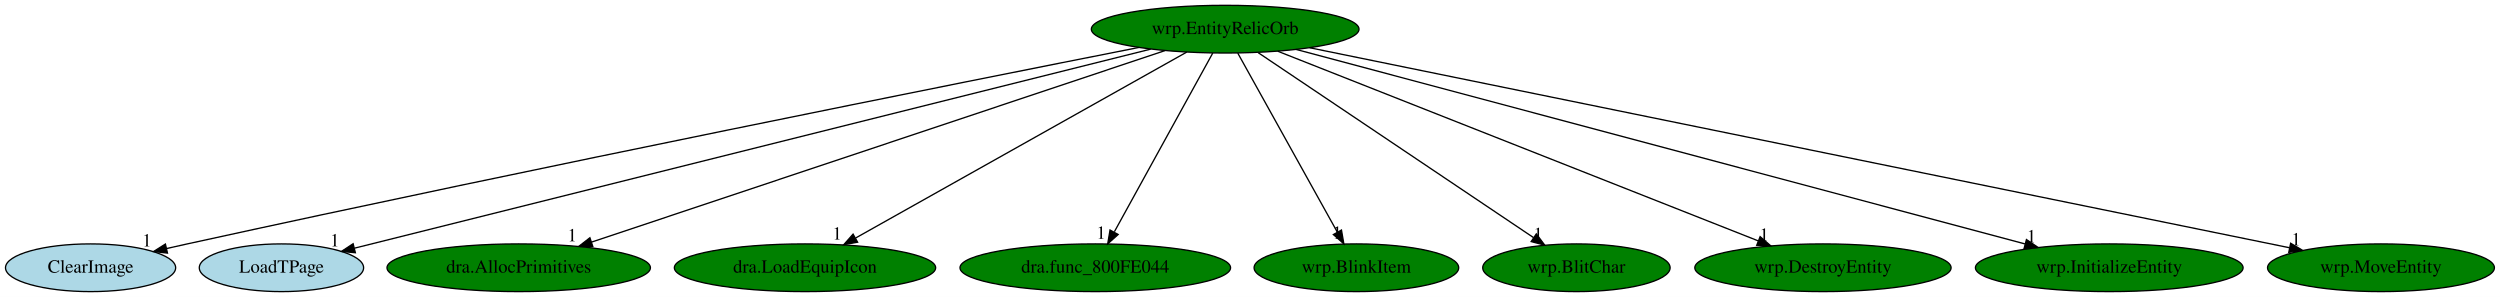
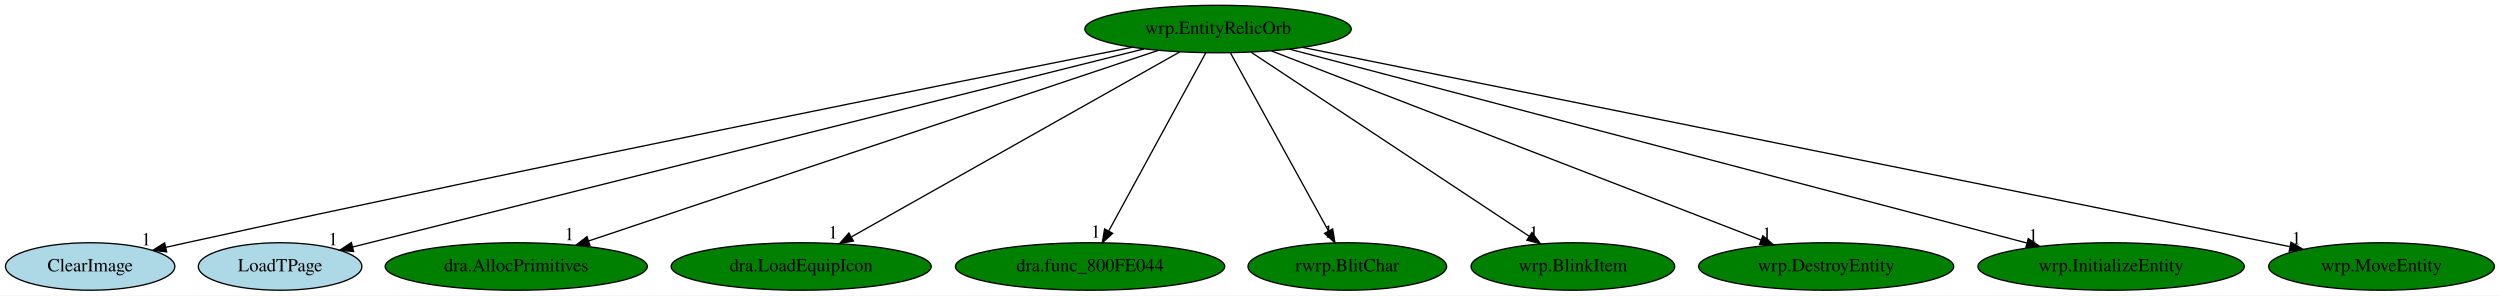
- <svg xmlns="http://www.w3.org/2000/svg" xmlns:xlink="http://www.w3.org/1999/xlink" width="1886pt" height="224pt" viewBox="0.00 0.00 1886.14 224.00">
+ <svg xmlns="http://www.w3.org/2000/svg" xmlns:xlink="http://www.w3.org/1999/xlink" width="1895pt" height="224pt" viewBox="0.00 0.00 1895.14 224.00">
  <g id="graph0" class="graph" transform="scale(1 1) rotate(0) translate(4 220)">
-     <polygon fill="white" stroke="transparent" points="-4,4 -4,-220 1882.14,-220 1882.14,4 -4,4" />
+     <polygon fill="white" stroke="transparent" points="-4,4 -4,-220 1891.14,-220 1891.14,4 -4,4" />
    <g id="node1" class="node">
-       <ellipse fill="green" stroke="black" cx="920.34" cy="-198" rx="100.98" ry="18" />
-       <text text-anchor="middle" x="920.34" y="-194.3" font-family="Times,serif" font-size="14.00">wrp.EntityRelicOrb</text>
+       <ellipse fill="green" stroke="black" cx="919.34" cy="-198" rx="100.98" ry="18" />
+       <text text-anchor="middle" x="919.34" y="-194.3" font-family="Times,serif" font-size="14.00">wrp.EntityRelicOrb</text>
    </g>
    <g id="node2" class="node">
      <g id="a_node2">
        <a xlink:href="ClearImage.svg" xlink:title="ClearImage">
          <ellipse fill="lightblue" stroke="black" cx="64.34" cy="-18" rx="64.19" ry="18" />
          <text text-anchor="middle" x="64.34" y="-14.3" font-family="Times,serif" font-size="14.00">ClearImage</text>
        </a>
      </g>
    </g>
    <g id="edge1" class="edge">
-       <path fill="none" stroke="black" d="M855.26,-184.21C720.87,-157.68 403.05,-94.24 137.34,-36 132.31,-34.9 127.09,-33.73 121.85,-32.54" />
-       <polygon fill="black" stroke="black" points="122.35,-29.06 111.82,-30.24 120.79,-35.89 122.35,-29.06" />
+       <path fill="none" stroke="black" d="M854.34,-184.21C720.13,-157.66 402.71,-94.21 137.34,-36 132.31,-34.9 127.09,-33.73 121.85,-32.54" />
+       <polygon fill="black" stroke="black" points="122.35,-29.06 111.82,-30.24 120.79,-35.88 122.35,-29.06" />
      <text text-anchor="middle" x="106.82" y="-34.04" font-family="Times,serif" font-size="14.00">1</text>
    </g>
    <g id="node3" class="node">
      <g id="a_node3">
        <a xlink:href="LoadTPage.svg" xlink:title="LoadTPage">
          <ellipse fill="lightblue" stroke="black" cx="208.34" cy="-18" rx="61.99" ry="18" />
          <text text-anchor="middle" x="208.34" y="-14.3" font-family="Times,serif" font-size="14.00">LoadTPage</text>
        </a>
      </g>
    </g>
    <g id="edge2" class="edge">
-       <path fill="none" stroke="black" d="M864.18,-182.96C730.72,-149.59 395.91,-65.89 263.49,-32.79" />
-       <polygon fill="black" stroke="black" points="264.11,-29.33 253.56,-30.3 262.41,-36.12 264.11,-29.33" />
-       <text text-anchor="middle" x="248.56" y="-34.1" font-family="Times,serif" font-size="14.00">1</text>
+       <path fill="none" stroke="black" d="M863.26,-182.96C729.99,-149.59 395.65,-65.89 263.41,-32.79" />
+       <polygon fill="black" stroke="black" points="264.05,-29.34 253.5,-30.3 262.35,-36.13 264.05,-29.34" />
+       <text text-anchor="middle" x="248.5" y="-34.1" font-family="Times,serif" font-size="14.00">1</text>
    </g>
    <g id="node4" class="node">
      <g id="a_node4">
        <a xlink:href="dra.AllocPrimitives.svg" xlink:title="dra.AllocPrimitives">
          <ellipse fill="green" stroke="black" cx="387.34" cy="-18" rx="99.38" ry="18" />
          <text text-anchor="middle" x="387.34" y="-14.3" font-family="Times,serif" font-size="14.00">dra.AllocPrimitives</text>
        </a>
      </g>
    </g>
    <g id="edge3" class="edge">
-       <path fill="none" stroke="black" d="M874.9,-181.82C777.25,-149.21 547.72,-72.56 442.19,-37.32" />
-       <polygon fill="black" stroke="black" points="443.27,-33.99 432.67,-34.14 441.05,-40.63 443.27,-33.99" />
-       <text text-anchor="middle" x="427.67" y="-37.94" font-family="Times,serif" font-size="14.00">1</text>
+       <path fill="none" stroke="black" d="M873.99,-181.82C776.52,-149.21 547.42,-72.56 442.08,-37.32" />
+       <polygon fill="black" stroke="black" points="443.18,-33.99 432.59,-34.14 440.96,-40.63 443.18,-33.99" />
+       <text text-anchor="middle" x="427.59" y="-37.94" font-family="Times,serif" font-size="14.00">1</text>
    </g>
    <g id="node5" class="node">
      <g id="a_node5">
        <a xlink:href="dra.LoadEquipIcon.svg" xlink:title="dra.LoadEquipIcon">
          <ellipse fill="green" stroke="black" cx="603.34" cy="-18" rx="98.58" ry="18" />
          <text text-anchor="middle" x="603.34" y="-14.3" font-family="Times,serif" font-size="14.00">dra.LoadEquipIcon</text>
        </a>
      </g>
    </g>
    <g id="edge4" class="edge">
-       <path fill="none" stroke="black" d="M891.37,-180.73C833.98,-148.5 705.83,-76.55 641.59,-40.48" />
-       <polygon fill="black" stroke="black" points="643.03,-37.27 632.59,-35.42 639.6,-43.37 643.03,-37.27" />
-       <text text-anchor="middle" x="627.59" y="-39.22" font-family="Times,serif" font-size="14.00">1</text>
+       <path fill="none" stroke="black" d="M890.46,-180.73C833.25,-148.5 705.5,-76.55 641.47,-40.48" />
+       <polygon fill="black" stroke="black" points="642.93,-37.28 632.5,-35.42 639.5,-43.38 642.93,-37.28" />
+       <text text-anchor="middle" x="627.5" y="-39.22" font-family="Times,serif" font-size="14.00">1</text>
    </g>
    <g id="node6" class="node">
      <g id="a_node6">
        <a xlink:href="dra.func_800FE044.svg" xlink:title="dra.func_800FE044">
          <ellipse fill="green" stroke="black" cx="822.34" cy="-18" rx="102.08" ry="18" />
          <text text-anchor="middle" x="822.34" y="-14.3" font-family="Times,serif" font-size="14.00">dra.func_800FE044</text>
        </a>
      </g>
    </g>
    <g id="edge5" class="edge">
-       <path fill="none" stroke="black" d="M910.95,-179.93C893.75,-148.7 857.12,-82.17 836.76,-45.18" />
-       <polygon fill="black" stroke="black" points="839.6,-43.09 831.71,-36.02 833.47,-46.46 839.6,-43.09" />
-       <text text-anchor="middle" x="826.71" y="-39.82" font-family="Times,serif" font-size="14.00">1</text>
+       <path fill="none" stroke="black" d="M910.04,-179.93C893.02,-148.7 856.77,-82.17 836.61,-45.18" />
+       <polygon fill="black" stroke="black" points="839.48,-43.12 831.62,-36.02 833.33,-46.47 839.48,-43.12" />
+       <text text-anchor="middle" x="826.62" y="-39.82" font-family="Times,serif" font-size="14.00">1</text>
    </g>
    <g id="node7" class="node">
      <g id="a_node7">
-         <a xlink:href="wrp.BlinkItem.svg" xlink:title="wrp.BlinkItem">
-           <ellipse fill="green" stroke="black" cx="1019.34" cy="-18" rx="77.19" ry="18" />
-           <text text-anchor="middle" x="1019.34" y="-14.3" font-family="Times,serif" font-size="14.00">wrp.BlinkItem</text>
+         <a xlink:href="rwrp.BlitChar.svg" xlink:title="rwrp.BlitChar">
+           <ellipse fill="green" stroke="black" cx="1017.34" cy="-18" rx="75.29" ry="18" />
+           <text text-anchor="middle" x="1017.34" y="-14.3" font-family="Times,serif" font-size="14.00">rwrp.BlitChar</text>
        </a>
      </g>
    </g>
    <g id="edge6" class="edge">
-       <path fill="none" stroke="black" d="M929.84,-179.93C947.21,-148.7 984.21,-82.17 1004.78,-45.18" />
-       <polygon fill="black" stroke="black" points="1008.08,-46.46 1009.88,-36.02 1001.96,-43.05 1008.08,-46.46" />
-       <text text-anchor="middle" x="1004.88" y="-39.82" font-family="Times,serif" font-size="14.00">1</text>
+       <path fill="none" stroke="black" d="M928.74,-179.93C945.94,-148.7 982.57,-82.17 1002.93,-45.18" />
+       <polygon fill="black" stroke="black" points="1006.22,-46.46 1007.98,-36.02 1000.09,-43.09 1006.22,-46.46" />
+       <text text-anchor="middle" x="1002.98" y="-39.82" font-family="Times,serif" font-size="14.00">1</text>
    </g>
    <g id="node8" class="node">
      <g id="a_node8">
-         <a xlink:href="wrp.BlitChar.svg" xlink:title="wrp.BlitChar">
-           <ellipse fill="green" stroke="black" cx="1185.34" cy="-18" rx="70.69" ry="18" />
-           <text text-anchor="middle" x="1185.34" y="-14.3" font-family="Times,serif" font-size="14.00">wrp.BlitChar</text>
+         <a xlink:href="wrp.BlinkItem.svg" xlink:title="wrp.BlinkItem">
+           <ellipse fill="green" stroke="black" cx="1188.34" cy="-18" rx="77.19" ry="18" />
+           <text text-anchor="middle" x="1188.34" y="-14.3" font-family="Times,serif" font-size="14.00">wrp.BlinkItem</text>
        </a>
      </g>
    </g>
    <g id="edge7" class="edge">
-       <path fill="none" stroke="black" d="M945.27,-180.25C993.48,-147.87 1099.44,-76.7 1153,-40.73" />
-       <polygon fill="black" stroke="black" points="1155.09,-43.54 1161.44,-35.06 1151.19,-37.73 1155.09,-43.54" />
-       <text text-anchor="middle" x="1156.44" y="-38.86" font-family="Times,serif" font-size="14.00">1</text>
+       <path fill="none" stroke="black" d="M944.65,-180.25C993.46,-147.95 1100.6,-77.06 1155.1,-41" />
+       <polygon fill="black" stroke="black" points="1157.28,-43.75 1163.69,-35.31 1153.42,-37.91 1157.28,-43.75" />
+       <text text-anchor="middle" x="1158.69" y="-39.11" font-family="Times,serif" font-size="14.00">1</text>
    </g>
    <g id="node9" class="node">
      <g id="a_node9">
        <a xlink:href="wrp.DestroyEntity.svg" xlink:title="wrp.DestroyEntity">
-           <ellipse fill="green" stroke="black" cx="1371.34" cy="-18" rx="96.68" ry="18" />
-           <text text-anchor="middle" x="1371.34" y="-14.3" font-family="Times,serif" font-size="14.00">wrp.DestroyEntity</text>
+           <ellipse fill="green" stroke="black" cx="1380.34" cy="-18" rx="96.68" ry="18" />
+           <text text-anchor="middle" x="1380.34" y="-14.3" font-family="Times,serif" font-size="14.00">wrp.DestroyEntity</text>
        </a>
      </g>
    </g>
    <g id="edge8" class="edge">
-       <path fill="none" stroke="black" d="M959.97,-181.36C1042.51,-148.78 1232.65,-73.74 1322.55,-38.26" />
-       <polygon fill="black" stroke="black" points="1323.95,-41.47 1331.97,-34.54 1321.38,-34.96 1323.95,-41.47" />
-       <text text-anchor="middle" x="1326.97" y="-38.34" font-family="Times,serif" font-size="14.00">1</text>
+       <path fill="none" stroke="black" d="M959.85,-181.36C1044.41,-148.71 1239.45,-73.4 1331.09,-38.02" />
+       <polygon fill="black" stroke="black" points="1332.35,-41.28 1340.42,-34.41 1329.83,-34.75 1332.35,-41.28" />
+       <text text-anchor="middle" x="1335.42" y="-38.21" font-family="Times,serif" font-size="14.00">1</text>
    </g>
    <g id="node10" class="node">
      <g id="a_node10">
        <a xlink:href="wrp.InitializeEntity.svg" xlink:title="wrp.InitializeEntity">
-           <ellipse fill="green" stroke="black" cx="1587.34" cy="-18" rx="100.98" ry="18" />
-           <text text-anchor="middle" x="1587.34" y="-14.3" font-family="Times,serif" font-size="14.00">wrp.InitializeEntity</text>
+           <ellipse fill="green" stroke="black" cx="1596.34" cy="-18" rx="100.98" ry="18" />
+           <text text-anchor="middle" x="1596.34" y="-14.3" font-family="Times,serif" font-size="14.00">wrp.InitializeEntity</text>
        </a>
      </g>
    </g>
    <g id="edge9" class="edge">
-       <path fill="none" stroke="black" d="M973.8,-182.73C1095.52,-150.25 1392.88,-70.9 1523.75,-35.97" />
-       <polygon fill="black" stroke="black" points="1524.87,-39.29 1533.63,-33.33 1523.07,-32.53 1524.87,-39.29" />
-       <text text-anchor="middle" x="1528.63" y="-37.13" font-family="Times,serif" font-size="14.00">1</text>
+       <path fill="none" stroke="black" d="M973.6,-182.73C1097.3,-150.21 1399.71,-70.7 1532.29,-35.84" />
+       <polygon fill="black" stroke="black" points="1533.52,-39.14 1542.3,-33.21 1531.74,-32.37 1533.52,-39.14" />
+       <text text-anchor="middle" x="1537.3" y="-37.01" font-family="Times,serif" font-size="14.00">1</text>
    </g>
    <g id="node11" class="node">
      <g id="a_node11">
        <a xlink:href="wrp.MoveEntity.svg" xlink:title="wrp.MoveEntity">
-           <ellipse fill="green" stroke="black" cx="1792.34" cy="-18" rx="85.59" ry="18" />
-           <text text-anchor="middle" x="1792.34" y="-14.3" font-family="Times,serif" font-size="14.00">wrp.MoveEntity</text>
+           <ellipse fill="green" stroke="black" cx="1801.34" cy="-18" rx="85.59" ry="18" />
+           <text text-anchor="middle" x="1801.34" y="-14.3" font-family="Times,serif" font-size="14.00">wrp.MoveEntity</text>
        </a>
      </g>
    </g>
    <g id="edge10" class="edge">
-       <path fill="none" stroke="black" d="M984.11,-183.98C1143.51,-151.44 1558.33,-66.77 1723.26,-33.1" />
-       <polygon fill="black" stroke="black" points="1724.19,-36.49 1733.28,-31.06 1722.79,-29.63 1724.19,-36.49" />
-       <text text-anchor="middle" x="1728.28" y="-34.86" font-family="Times,serif" font-size="14.00">1</text>
+       <path fill="none" stroke="black" d="M983.49,-184.06C1144.53,-151.56 1564.9,-66.72 1731.69,-33.06" />
+       <polygon fill="black" stroke="black" points="1732.72,-36.42 1741.83,-31.01 1731.33,-29.56 1732.72,-36.42" />
+       <text text-anchor="middle" x="1736.83" y="-34.81" font-family="Times,serif" font-size="14.00">1</text>
    </g>
  </g>
</svg>
